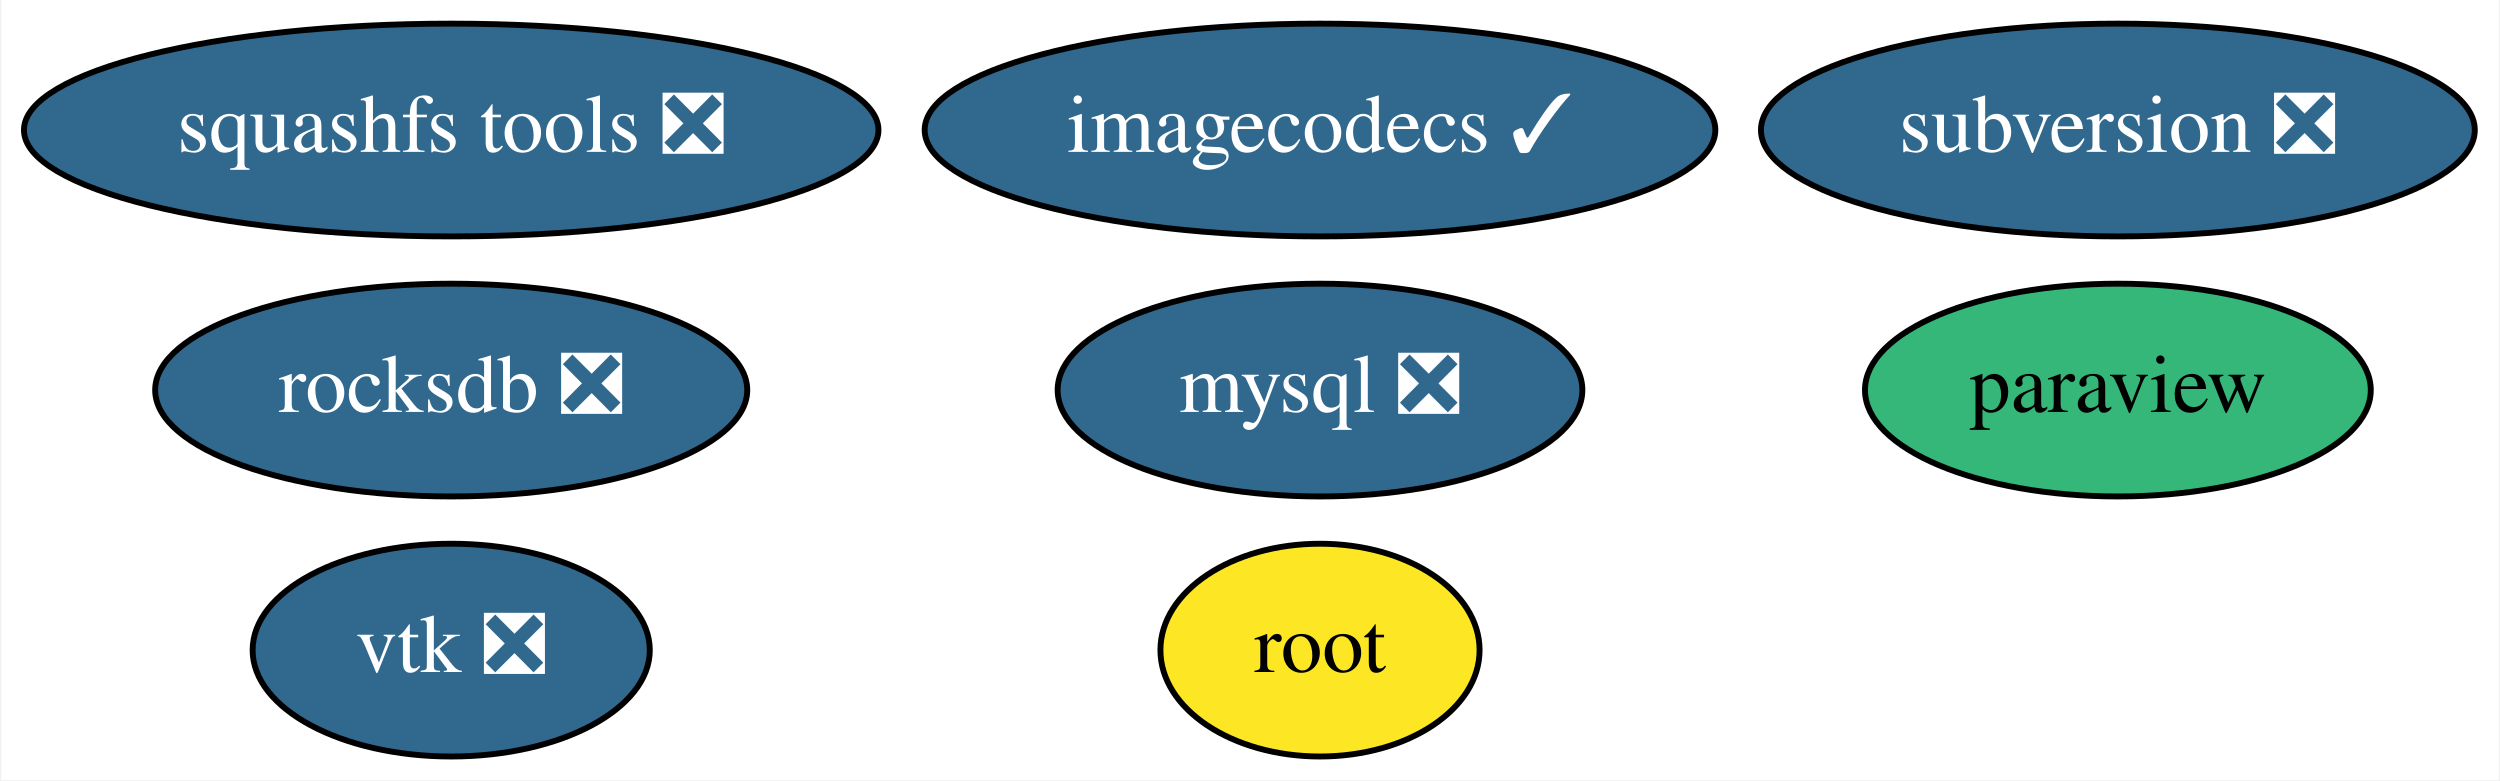
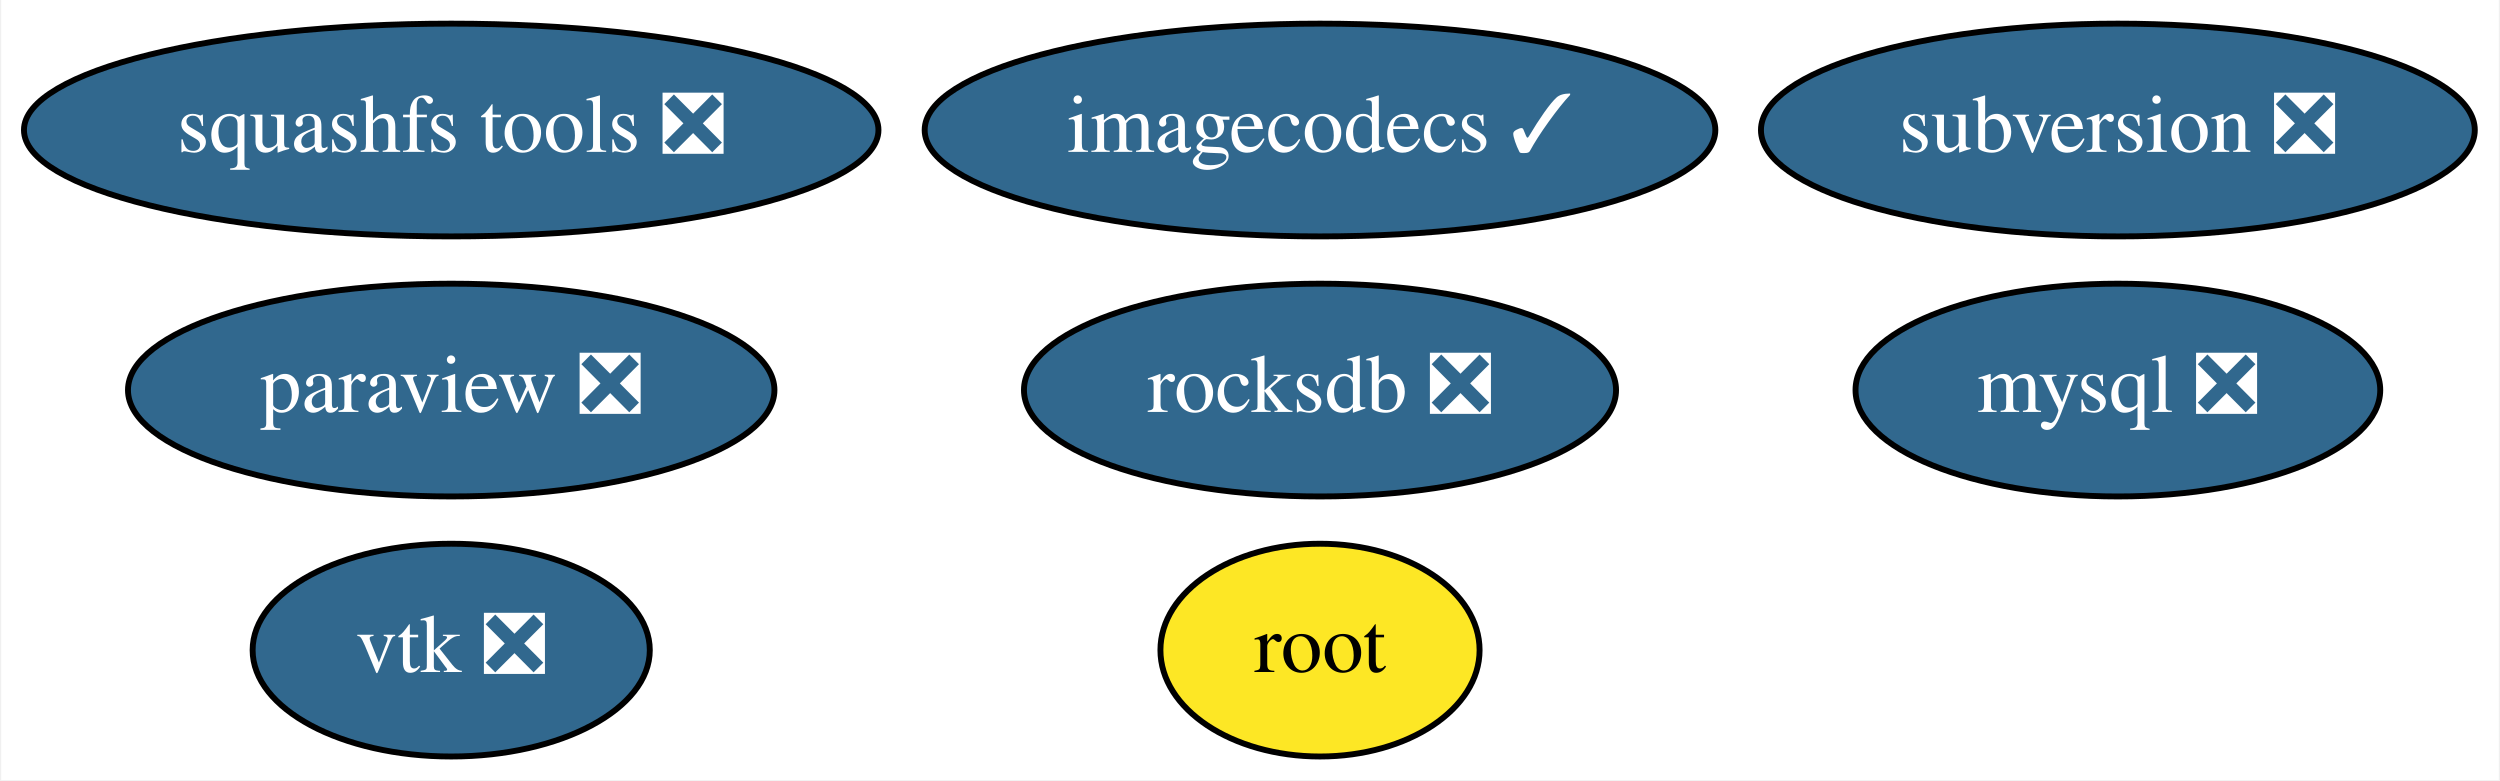
<svg xmlns="http://www.w3.org/2000/svg" xmlns:xlink="http://www.w3.org/1999/xlink" width="423pt" height="132pt" viewBox="0.00 0.00 422.59 132.00">
  <g id="graph0" class="graph" transform="scale(1 1) rotate(0) translate(4 128)">
    <polygon fill="white" stroke="transparent" points="-4,4 -4,-128 418.59,-128 418.59,4 -4,4" />
    <g id="node1" class="node">
      <g id="a_node1">
        <a xlink:href="https://github.com/conda-forge/mysql-feedstock/pull/27" xlink:title="mysql ❎">
-           <ellipse fill="#31688e" stroke="black" cx="219.14" cy="-62" rx="44.39" ry="18" />
-           <text text-anchor="middle" x="219.14" y="-58.3" font-family="Times,serif" font-size="14.00" fill="white">mysql ❎</text>
+           <ellipse fill="#31688e" stroke="black" cx="354.14" cy="-62" rx="44.39" ry="18" />
+           <text text-anchor="middle" x="354.14" y="-58.3" font-family="Times,serif" font-size="14.00" fill="white">mysql ❎</text>
        </a>
      </g>
    </g>
    <g id="node2" class="node">
      <g id="a_node2">
-         <a xlink:href="https://github.com/conda-forge/paraview-feedstock" xlink:title="paraview">
-           <ellipse fill="#35b779" stroke="black" cx="354.14" cy="-62" rx="42.79" ry="18" />
-           <text text-anchor="middle" x="354.14" y="-58.3" font-family="Times,serif" font-size="14.00">paraview</text>
+         <a xlink:href="https://github.com/conda-forge/paraview-feedstock/pull/110" xlink:title="paraview ❎">
+           <ellipse fill="#31688e" stroke="black" cx="72.14" cy="-62" rx="54.69" ry="18" />
+           <text text-anchor="middle" x="72.14" y="-58.3" font-family="Times,serif" font-size="14.00" fill="white">paraview ❎</text>
        </a>
      </g>
    </g>
    <g id="node3" class="node">
      <g id="a_node3">
        <a xlink:href="https://github.com/conda-forge/vtk-feedstock/pull/156" xlink:title="vtk ❎">
          <ellipse fill="#31688e" stroke="black" cx="72.14" cy="-18" rx="33.6" ry="18" />
          <text text-anchor="middle" x="72.14" y="-14.3" font-family="Times,serif" font-size="14.00" fill="white">vtk ❎</text>
        </a>
      </g>
    </g>
    <g id="node4" class="node">
      <g id="a_node4">
        <a xlink:href="https://github.com/conda-forge/squashfs-tools-feedstock/pull/10" xlink:title="squashfs tools ❎">
          <ellipse fill="#31688e" stroke="black" cx="72.14" cy="-106" rx="72.29" ry="18" />
          <text text-anchor="middle" x="72.14" y="-102.3" font-family="Times,serif" font-size="14.00" fill="white">squashfs tools ❎</text>
        </a>
      </g>
    </g>
    <g id="node5" class="node">
      <g id="a_node5">
        <a xlink:href="https://github.com/conda-forge/root-feedstock" xlink:title="root">
          <ellipse fill="#fde725" stroke="black" cx="219.14" cy="-18" rx="27" ry="18" />
          <text text-anchor="middle" x="219.14" y="-14.3" font-family="Times,serif" font-size="14.00">root</text>
        </a>
      </g>
    </g>
    <g id="node6" class="node">
      <g id="a_node6">
        <a xlink:href="https://github.com/conda-forge/rocksdb-feedstock/pull/34" xlink:title="rocksdb ❎">
-           <ellipse fill="#31688e" stroke="black" cx="72.14" cy="-62" rx="50.09" ry="18" />
-           <text text-anchor="middle" x="72.14" y="-58.3" font-family="Times,serif" font-size="14.00" fill="white">rocksdb ❎</text>
+           <ellipse fill="#31688e" stroke="black" cx="219.14" cy="-62" rx="50.09" ry="18" />
+           <text text-anchor="middle" x="219.14" y="-58.3" font-family="Times,serif" font-size="14.00" fill="white">rocksdb ❎</text>
        </a>
      </g>
    </g>
    <g id="node7" class="node">
      <g id="a_node7">
        <a xlink:href="https://github.com/conda-forge/subversion-feedstock/pull/8" xlink:title="subversion ❎">
          <ellipse fill="#31688e" stroke="black" cx="354.14" cy="-106" rx="60.39" ry="18" />
          <text text-anchor="middle" x="354.14" y="-102.3" font-family="Times,serif" font-size="14.00" fill="white">subversion ❎</text>
        </a>
      </g>
    </g>
    <g id="node8" class="node">
      <g id="a_node8">
        <a xlink:href="https://github.com/conda-forge/imagecodecs-feedstock/pull/23" xlink:title="imagecodecs ✓">
          <ellipse fill="#31688e" stroke="black" cx="219.14" cy="-106" rx="66.89" ry="18" />
          <text text-anchor="middle" x="219.14" y="-102.3" font-family="Times,serif" font-size="14.00" fill="white">imagecodecs ✓</text>
        </a>
      </g>
    </g>
  </g>
</svg>
